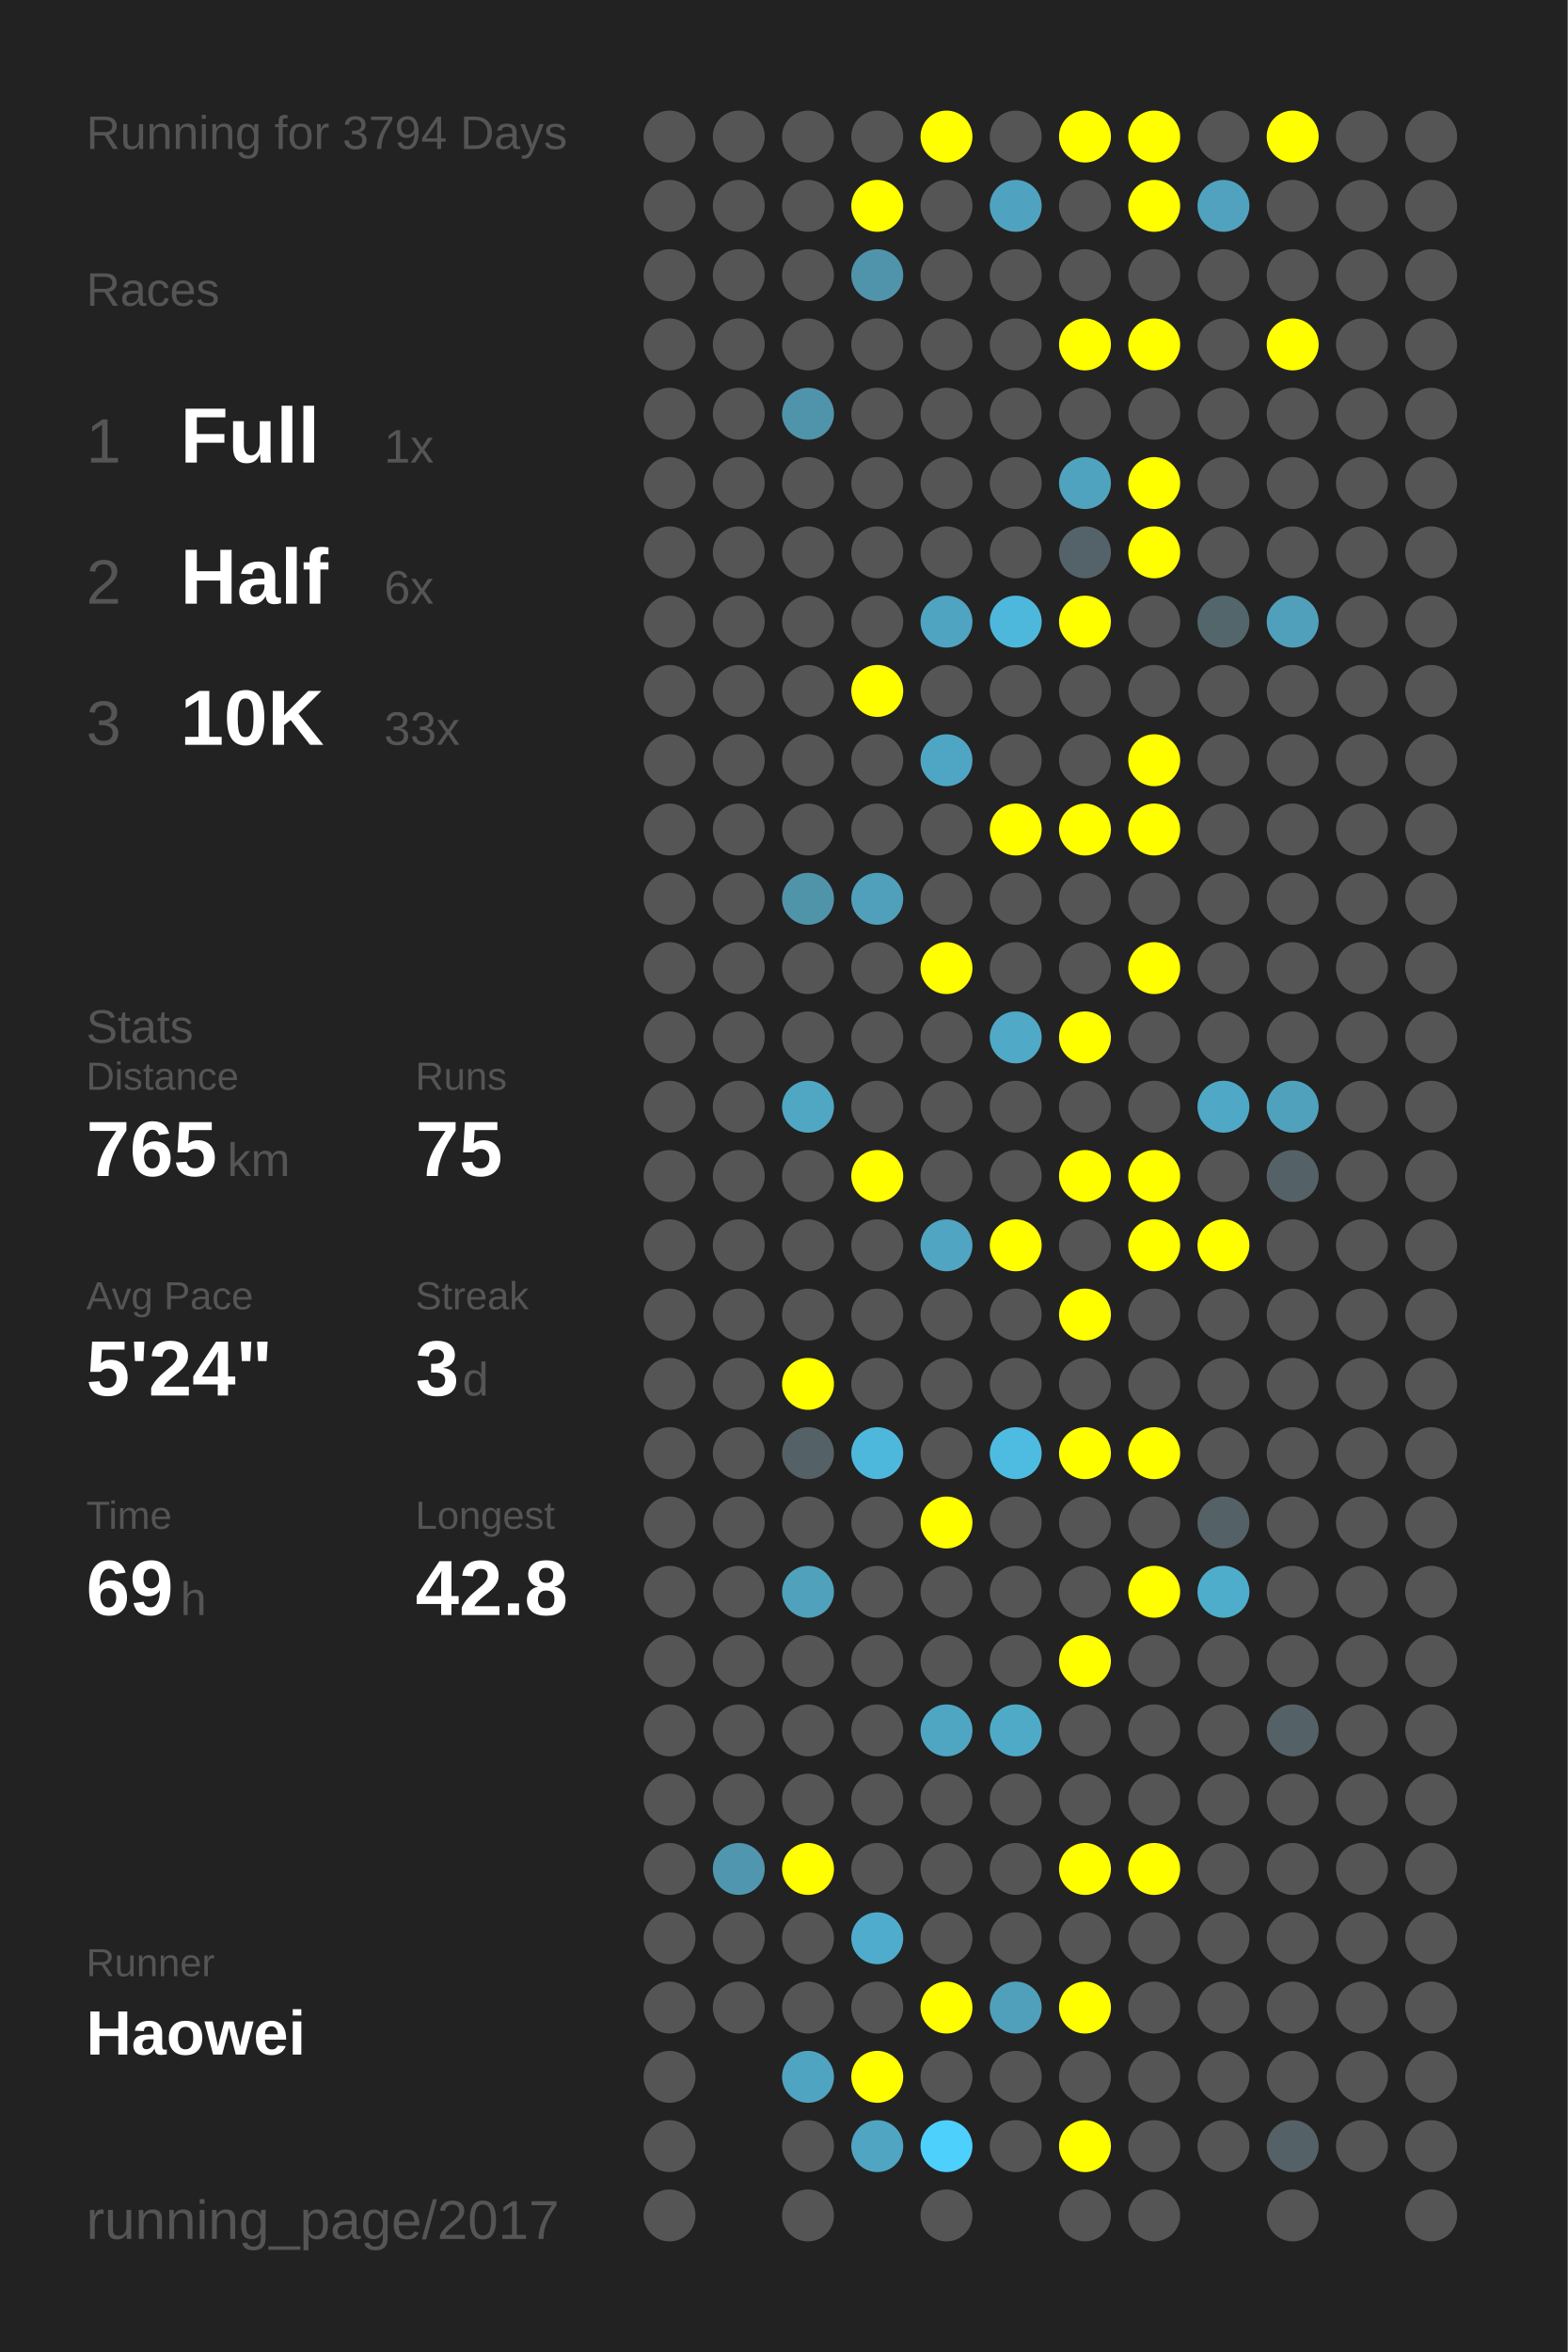
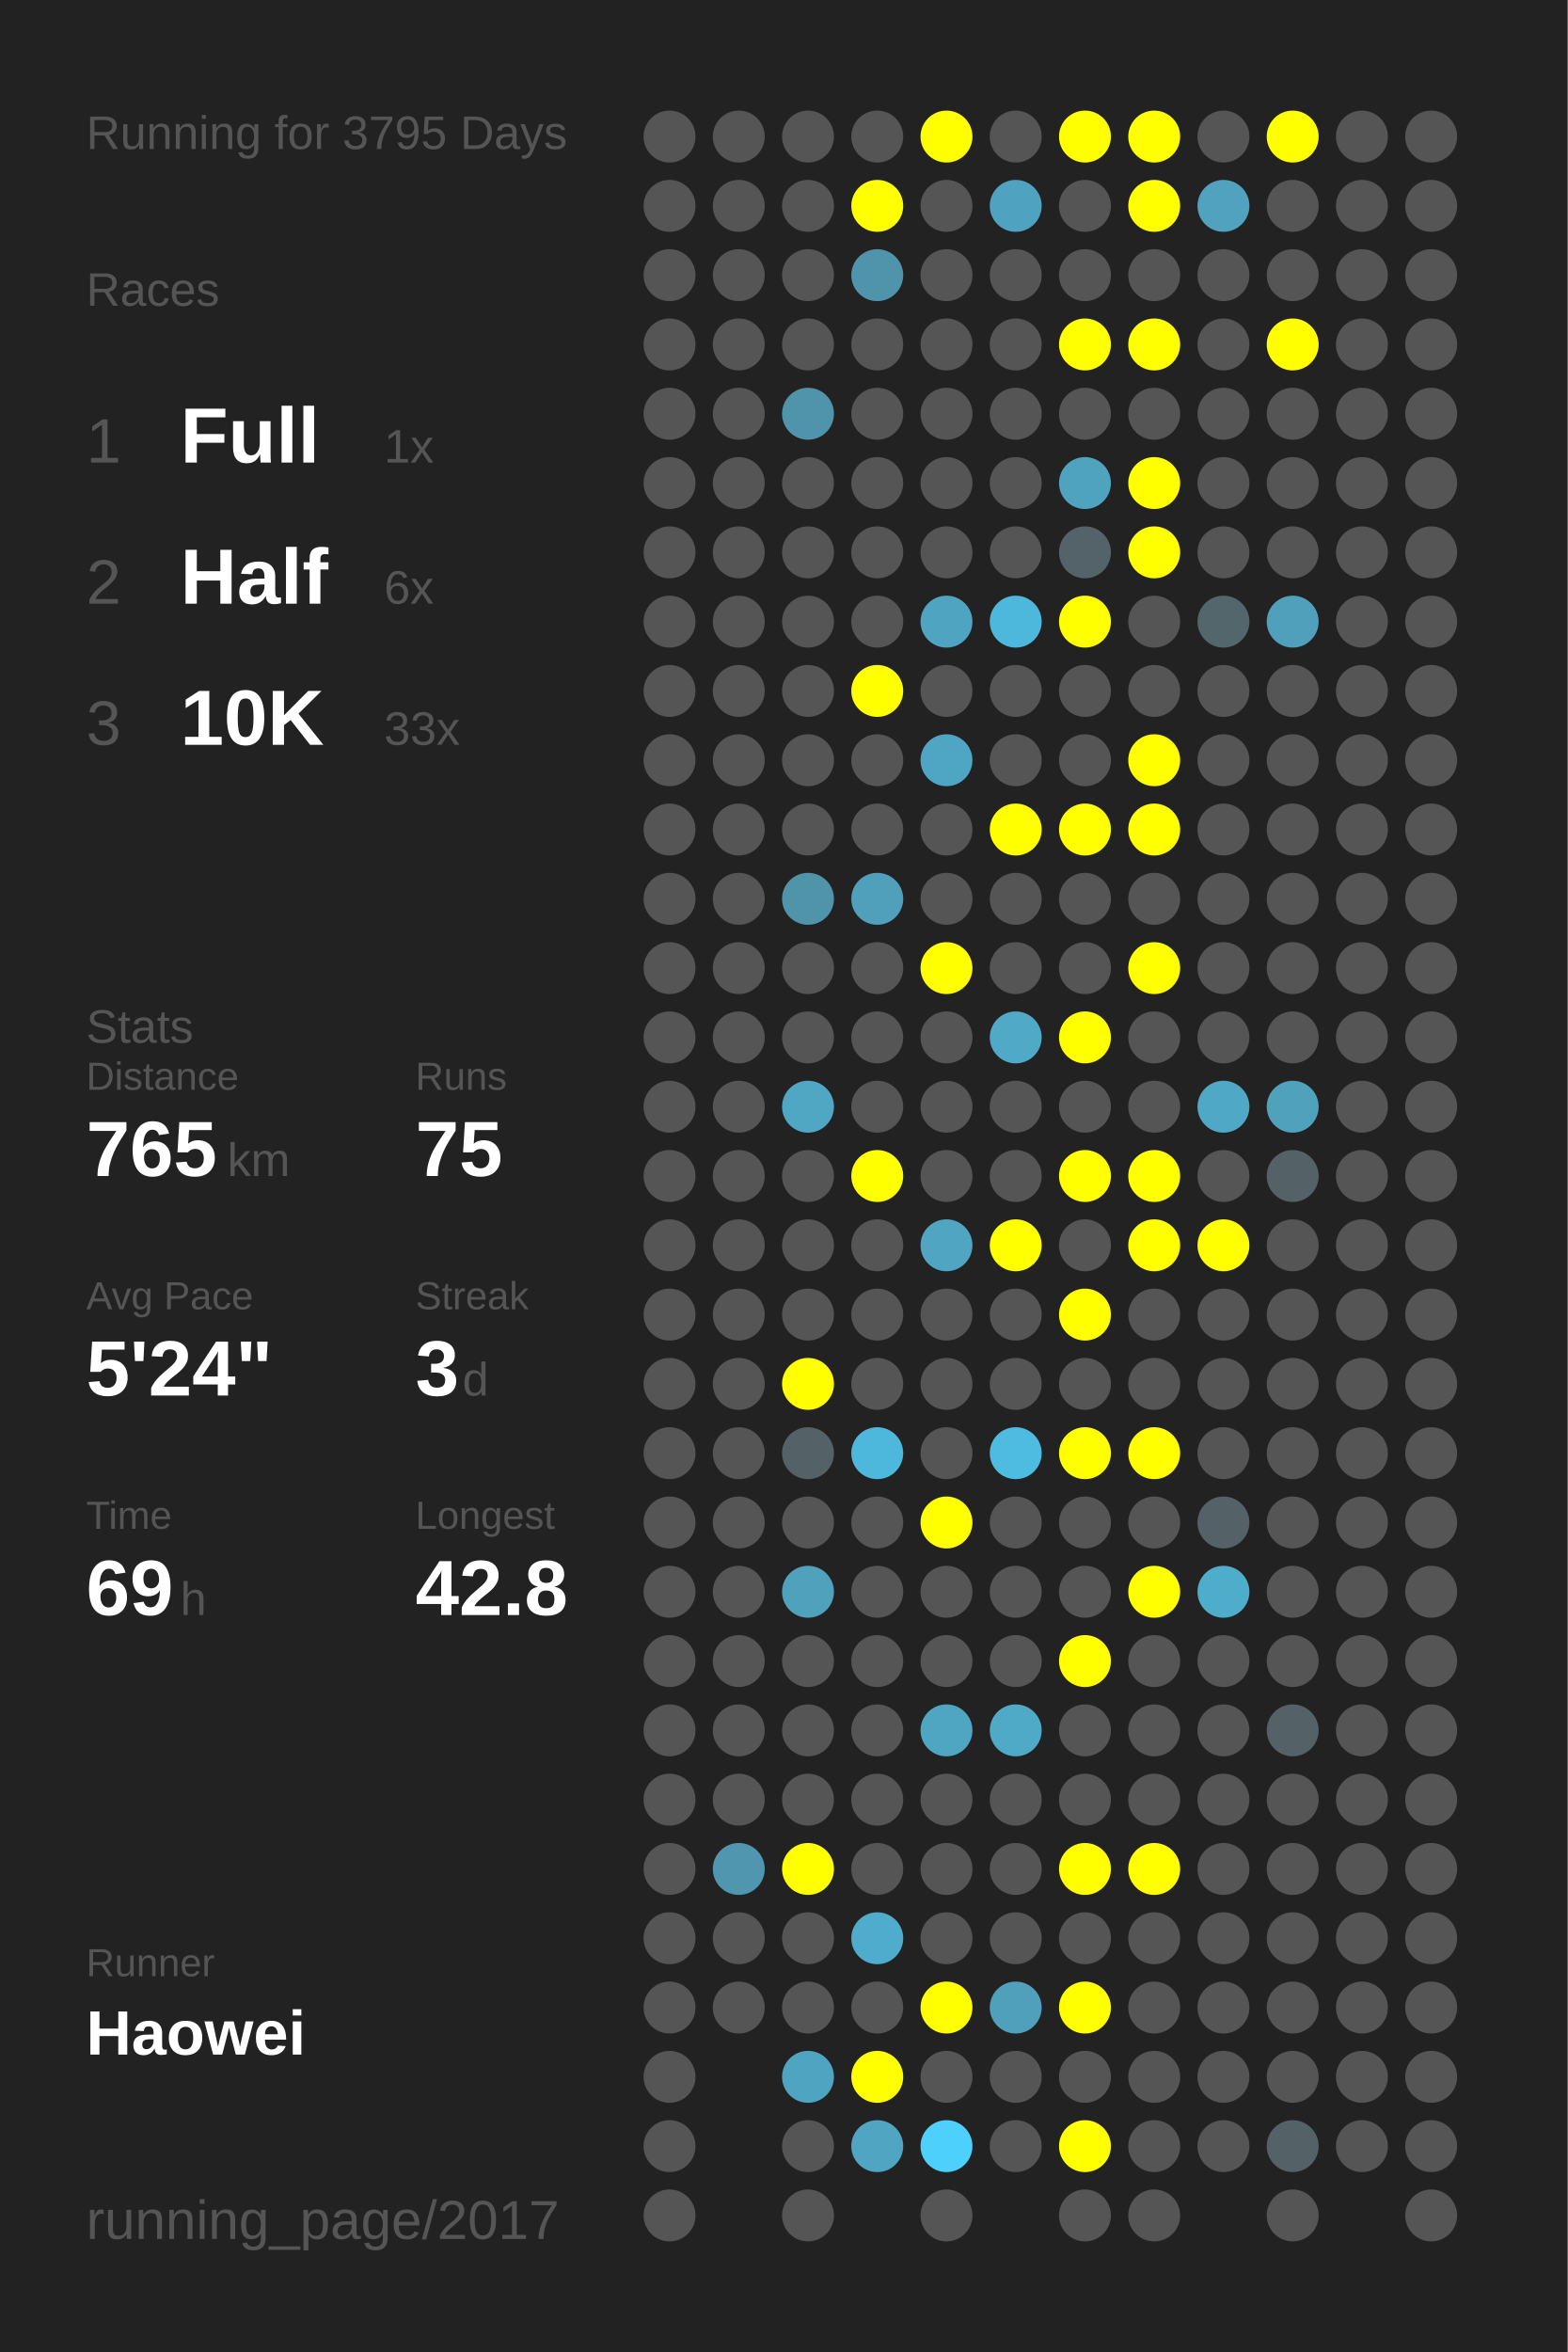
<svg xmlns="http://www.w3.org/2000/svg" baseProfile="full" height="300mm" version="1.1" viewBox="0,0,200,300" width="200mm">
  <defs />
  <rect fill="#222222" height="300" width="200" x="0" y="0" />
-   <text fill="#555555" style="font-size:6px; font-family:Arial;" x="11" y="19">Running for 3794 Days</text>
+   <text fill="#555555" style="font-size:6px; font-family:Arial;" x="11" y="19">Running for 3795 Days</text>
  <text fill="#555555" style="font-size:6px; font-family:Arial;" x="11" y="39">Races</text>
  <text fill="#555555" style="font-size:8px; font-family:Arial;" x="11" y="59">1</text>
  <text fill="#FFFFFF" style="font-size:10px; font-family:Arial; font-weight:bold;" x="23" y="59">Full</text>
  <text fill="#555555" style="font-size:6px; font-family:Arial;" x="49" y="59">1x</text>
  <text fill="#555555" style="font-size:8px; font-family:Arial;" x="11" y="77">2</text>
  <text fill="#FFFFFF" style="font-size:10px; font-family:Arial; font-weight:bold;" x="23" y="77">Half</text>
  <text fill="#555555" style="font-size:6px; font-family:Arial;" x="49" y="77">6x</text>
  <text fill="#555555" style="font-size:8px; font-family:Arial;" x="11" y="95">3</text>
  <text fill="#FFFFFF" style="font-size:10px; font-family:Arial; font-weight:bold;" x="23" y="95">10K</text>
  <text fill="#555555" style="font-size:6px; font-family:Arial;" x="49" y="95">33x</text>
  <text fill="#555555" style="font-size:6px; font-family:Arial;" x="11" y="133">Stats</text>
  <text fill="#555555" style="font-size:5px; font-family:Arial;" x="11" y="139">Distance</text>
  <text fill="#FFFFFF" style="font-size:10px; font-family:Arial; font-weight:bold;" x="11" y="150">765</text>
  <text fill="#555555" style="font-size:6px; font-family:Arial;" x="29" y="150">km</text>
  <text fill="#555555" style="font-size:5px; font-family:Arial;" x="53" y="139">Runs</text>
  <text fill="#FFFFFF" style="font-size:10px; font-family:Arial; font-weight:bold;" x="53" y="150">75</text>
  <text fill="#555555" style="font-size:5px; font-family:Arial;" x="11" y="167">Avg Pace</text>
  <text fill="#FFFFFF" style="font-size:10px; font-family:Arial; font-weight:bold;" x="11" y="178">5'24"</text>
  <text fill="#555555" style="font-size:5px; font-family:Arial;" x="53" y="167">Streak</text>
  <text fill="#FFFFFF" style="font-size:10px; font-family:Arial; font-weight:bold;" x="53" y="178">3</text>
  <text fill="#555555" style="font-size:6px; font-family:Arial;" x="59" y="178">d</text>
  <text fill="#555555" style="font-size:5px; font-family:Arial;" x="11" y="195">Time</text>
  <text fill="#FFFFFF" style="font-size:10px; font-family:Arial; font-weight:bold;" x="11" y="206">69</text>
  <text fill="#555555" style="font-size:6px; font-family:Arial;" x="23" y="206">h</text>
  <text fill="#555555" style="font-size:5px; font-family:Arial;" x="53" y="195">Longest</text>
  <text fill="#FFFFFF" style="font-size:10px; font-family:Arial; font-weight:bold;" x="53" y="206">42.8</text>
  <text fill="#555555" style="font-size:5px; font-family:Arial;" x="11" y="252.065">Runner</text>
  <text fill="#FFFFFF" style="font-size:8px; font-family:Arial; font-weight:bold;" x="11" y="262.065">Haowei</text>
  <text fill="#555555" style="font-size:7px; font-family:Arial;" x="11" y="285.581">running_page/2017</text>
  <circle cx="85.417" cy="17.419" fill="#555555" r="3.312" />
  <circle cx="85.417" cy="26.258" fill="#555555" r="3.312" />
  <circle cx="85.417" cy="35.097" fill="#555555" r="3.312" />
  <circle cx="85.417" cy="43.935" fill="#555555" r="3.312" />
  <circle cx="85.417" cy="52.774" fill="#555555" r="3.312" />
  <circle cx="85.417" cy="61.613" fill="#555555" r="3.312" />
  <circle cx="85.417" cy="70.452" fill="#555555" r="3.312" />
  <circle cx="85.417" cy="79.29" fill="#555555" r="3.312" />
  <circle cx="85.417" cy="88.129" fill="#555555" r="3.312" />
  <circle cx="85.417" cy="96.968" fill="#555555" r="3.312" />
  <circle cx="85.417" cy="105.806" fill="#555555" r="3.312" />
  <circle cx="85.417" cy="114.645" fill="#555555" r="3.312" />
  <circle cx="85.417" cy="123.484" fill="#555555" r="3.312" />
  <circle cx="85.417" cy="132.323" fill="#555555" r="3.312" />
  <circle cx="85.417" cy="141.161" fill="#555555" r="3.312" />
  <circle cx="85.417" cy="150" fill="#555555" r="3.312" />
  <circle cx="85.417" cy="158.839" fill="#555555" r="3.312" />
  <circle cx="85.417" cy="167.677" fill="#555555" r="3.312" />
  <circle cx="85.417" cy="176.516" fill="#555555" r="3.312" />
  <circle cx="85.417" cy="185.355" fill="#555555" r="3.312" />
  <circle cx="85.417" cy="194.194" fill="#555555" r="3.312" />
  <circle cx="85.417" cy="203.032" fill="#555555" r="3.312" />
  <circle cx="85.417" cy="211.871" fill="#555555" r="3.312" />
  <circle cx="85.417" cy="220.71" fill="#555555" r="3.312" />
  <circle cx="85.417" cy="229.548" fill="#555555" r="3.312" />
  <circle cx="85.417" cy="238.387" fill="#555555" r="3.312" />
  <circle cx="85.417" cy="247.226" fill="#555555" r="3.312" />
  <circle cx="85.417" cy="256.065" fill="#555555" r="3.312" />
  <circle cx="85.417" cy="264.903" fill="#555555" r="3.312" />
  <circle cx="85.417" cy="273.742" fill="#555555" r="3.312" />
  <circle cx="85.417" cy="282.581" fill="#555555" r="3.312" />
  <circle cx="94.25" cy="17.419" fill="#555555" r="3.312" />
  <circle cx="94.25" cy="26.258" fill="#555555" r="3.312" />
  <circle cx="94.25" cy="35.097" fill="#555555" r="3.312" />
  <circle cx="94.25" cy="43.935" fill="#555555" r="3.312" />
  <circle cx="94.25" cy="52.774" fill="#555555" r="3.312" />
  <circle cx="94.25" cy="61.613" fill="#555555" r="3.312" />
  <circle cx="94.25" cy="70.452" fill="#555555" r="3.312" />
  <circle cx="94.25" cy="79.29" fill="#555555" r="3.312" />
  <circle cx="94.25" cy="88.129" fill="#555555" r="3.312" />
  <circle cx="94.25" cy="96.968" fill="#555555" r="3.312" />
  <circle cx="94.25" cy="105.806" fill="#555555" r="3.312" />
  <circle cx="94.25" cy="114.645" fill="#555555" r="3.312" />
  <circle cx="94.25" cy="123.484" fill="#555555" r="3.312" />
  <circle cx="94.25" cy="132.323" fill="#555555" r="3.312" />
  <circle cx="94.25" cy="141.161" fill="#555555" r="3.312" />
  <circle cx="94.25" cy="150" fill="#555555" r="3.312" />
  <circle cx="94.25" cy="158.839" fill="#555555" r="3.312" />
  <circle cx="94.25" cy="167.677" fill="#555555" r="3.312" />
  <circle cx="94.25" cy="176.516" fill="#555555" r="3.312" />
  <circle cx="94.25" cy="185.355" fill="#555555" r="3.312" />
  <circle cx="94.25" cy="194.194" fill="#555555" r="3.312" />
  <circle cx="94.25" cy="203.032" fill="#555555" r="3.312" />
  <circle cx="94.25" cy="211.871" fill="#555555" r="3.312" />
  <circle cx="94.25" cy="220.71" fill="#555555" r="3.312" />
  <circle cx="94.25" cy="229.548" fill="#555555" r="3.312" />
  <circle cx="94.25" cy="238.387" fill="#5096ae" r="3.312" />
  <circle cx="94.25" cy="247.226" fill="#555555" r="3.312" />
  <circle cx="94.25" cy="256.065" fill="#555555" r="3.312" />
  <circle cx="103.083" cy="17.419" fill="#555555" r="3.312" />
  <circle cx="103.083" cy="26.258" fill="#555555" r="3.312" />
  <circle cx="103.083" cy="35.097" fill="#555555" r="3.312" />
  <circle cx="103.083" cy="43.935" fill="#555555" r="3.312" />
  <circle cx="103.083" cy="52.774" fill="#5094ab" r="3.312" />
  <circle cx="103.083" cy="61.613" fill="#555555" r="3.312" />
  <circle cx="103.083" cy="70.452" fill="#555555" r="3.312" />
  <circle cx="103.083" cy="79.29" fill="#555555" r="3.312" />
  <circle cx="103.083" cy="88.129" fill="#555555" r="3.312" />
  <circle cx="103.083" cy="96.968" fill="#555555" r="3.312" />
  <circle cx="103.083" cy="105.806" fill="#555555" r="3.312" />
  <circle cx="103.083" cy="114.645" fill="#5094aa" r="3.312" />
  <circle cx="103.083" cy="123.484" fill="#555555" r="3.312" />
  <circle cx="103.083" cy="132.323" fill="#555555" r="3.312" />
  <circle cx="103.083" cy="141.161" fill="#4fa7c4" r="3.312" />
  <circle cx="103.083" cy="150" fill="#555555" r="3.312" />
  <circle cx="103.083" cy="158.839" fill="#555555" r="3.312" />
  <circle cx="103.083" cy="167.677" fill="#555555" r="3.312" />
  <circle cx="103.083" cy="176.516" fill="#FFFF00" r="3.312" />
  <circle cx="103.083" cy="185.355" fill="#546166" r="3.312" />
  <circle cx="103.083" cy="194.194" fill="#555555" r="3.312" />
  <circle cx="103.083" cy="203.032" fill="#50a1bc" r="3.312" />
  <circle cx="103.083" cy="211.871" fill="#555555" r="3.312" />
  <circle cx="103.083" cy="220.71" fill="#555555" r="3.312" />
  <circle cx="103.083" cy="229.548" fill="#555555" r="3.312" />
  <circle cx="103.083" cy="238.387" fill="#FFFF00" r="3.312" />
  <circle cx="103.083" cy="247.226" fill="#555555" r="3.312" />
  <circle cx="103.083" cy="256.065" fill="#555555" r="3.312" />
  <circle cx="103.083" cy="264.903" fill="#4fa4c1" r="3.312" />
  <circle cx="103.083" cy="273.742" fill="#555555" r="3.312" />
  <circle cx="103.083" cy="282.581" fill="#555555" r="3.312" />
  <circle cx="111.917" cy="17.419" fill="#555555" r="3.312" />
  <circle cx="111.917" cy="26.258" fill="#FFFF00" r="3.312" />
  <circle cx="111.917" cy="35.097" fill="#5094ab" r="3.312" />
  <circle cx="111.917" cy="43.935" fill="#555555" r="3.312" />
  <circle cx="111.917" cy="52.774" fill="#555555" r="3.312" />
  <circle cx="111.917" cy="61.613" fill="#555555" r="3.312" />
  <circle cx="111.917" cy="70.452" fill="#555555" r="3.312" />
  <circle cx="111.917" cy="79.29" fill="#555555" r="3.312" />
  <circle cx="111.917" cy="88.129" fill="#FFFF00" r="3.312" />
  <circle cx="111.917" cy="96.968" fill="#555555" r="3.312" />
  <circle cx="111.917" cy="105.806" fill="#555555" r="3.312" />
  <circle cx="111.917" cy="114.645" fill="#50a0bb" r="3.312" />
  <circle cx="111.917" cy="123.484" fill="#555555" r="3.312" />
  <circle cx="111.917" cy="132.323" fill="#555555" r="3.312" />
  <circle cx="111.917" cy="141.161" fill="#555555" r="3.312" />
  <circle cx="111.917" cy="150" fill="#FFFF00" r="3.312" />
  <circle cx="111.917" cy="158.839" fill="#555555" r="3.312" />
  <circle cx="111.917" cy="167.677" fill="#555555" r="3.312" />
  <circle cx="111.917" cy="176.516" fill="#555555" r="3.312" />
  <circle cx="111.917" cy="185.355" fill="#4eb8dc" r="3.312" />
  <circle cx="111.917" cy="194.194" fill="#555555" r="3.312" />
  <circle cx="111.917" cy="203.032" fill="#555555" r="3.312" />
  <circle cx="111.917" cy="211.871" fill="#555555" r="3.312" />
  <circle cx="111.917" cy="220.71" fill="#555555" r="3.312" />
  <circle cx="111.917" cy="229.548" fill="#555555" r="3.312" />
  <circle cx="111.917" cy="238.387" fill="#555555" r="3.312" />
  <circle cx="111.917" cy="247.226" fill="#4faccc" r="3.312" />
  <circle cx="111.917" cy="256.065" fill="#555555" r="3.312" />
  <circle cx="111.917" cy="264.903" fill="#FFFF00" r="3.312" />
  <circle cx="111.917" cy="273.742" fill="#4fa5c2" r="3.312" />
  <circle cx="120.75" cy="17.419" fill="#FFFF00" r="3.312" />
  <circle cx="120.75" cy="26.258" fill="#555555" r="3.312" />
  <circle cx="120.75" cy="35.097" fill="#555555" r="3.312" />
  <circle cx="120.75" cy="43.935" fill="#555555" r="3.312" />
  <circle cx="120.75" cy="52.774" fill="#555555" r="3.312" />
  <circle cx="120.75" cy="61.613" fill="#555555" r="3.312" />
  <circle cx="120.75" cy="70.452" fill="#555555" r="3.312" />
  <circle cx="120.75" cy="79.29" fill="#4fa4c1" r="3.312" />
  <circle cx="120.75" cy="88.129" fill="#555555" r="3.312" />
  <circle cx="120.75" cy="96.968" fill="#4fa6c4" r="3.312" />
  <circle cx="120.75" cy="105.806" fill="#555555" r="3.312" />
  <circle cx="120.75" cy="114.645" fill="#555555" r="3.312" />
  <circle cx="120.75" cy="123.484" fill="#FFFF00" r="3.312" />
  <circle cx="120.75" cy="132.323" fill="#555555" r="3.312" />
  <circle cx="120.75" cy="141.161" fill="#555555" r="3.312" />
  <circle cx="120.75" cy="150" fill="#555555" r="3.312" />
  <circle cx="120.75" cy="158.839" fill="#4fa5c2" r="3.312" />
  <circle cx="120.75" cy="167.677" fill="#555555" r="3.312" />
  <circle cx="120.75" cy="176.516" fill="#555555" r="3.312" />
  <circle cx="120.75" cy="185.355" fill="#555555" r="3.312" />
  <circle cx="120.75" cy="194.194" fill="#FFFF00" r="3.312" />
  <circle cx="120.75" cy="203.032" fill="#555555" r="3.312" />
  <circle cx="120.75" cy="211.871" fill="#555555" r="3.312" />
  <circle cx="120.75" cy="220.71" fill="#4fa6c3" r="3.312" />
  <circle cx="120.75" cy="229.548" fill="#555555" r="3.312" />
  <circle cx="120.75" cy="238.387" fill="#555555" r="3.312" />
  <circle cx="120.75" cy="247.226" fill="#555555" r="3.312" />
  <circle cx="120.75" cy="256.065" fill="#FFFF00" r="3.312" />
  <circle cx="120.75" cy="264.903" fill="#555555" r="3.312" />
  <circle cx="120.75" cy="273.742" fill="#4dd0fc" r="3.312" />
  <circle cx="120.75" cy="282.581" fill="#555555" r="3.312" />
  <circle cx="129.583" cy="17.419" fill="#555555" r="3.312" />
  <circle cx="129.583" cy="26.258" fill="#4fa3c0" r="3.312" />
  <circle cx="129.583" cy="35.097" fill="#555555" r="3.312" />
  <circle cx="129.583" cy="43.935" fill="#555555" r="3.312" />
  <circle cx="129.583" cy="52.774" fill="#555555" r="3.312" />
  <circle cx="129.583" cy="61.613" fill="#555555" r="3.312" />
  <circle cx="129.583" cy="70.452" fill="#555555" r="3.312" />
  <circle cx="129.583" cy="79.29" fill="#4eb8dc" r="3.312" />
  <circle cx="129.583" cy="88.129" fill="#555555" r="3.312" />
  <circle cx="129.583" cy="96.968" fill="#555555" r="3.312" />
  <circle cx="129.583" cy="105.806" fill="#FFFF00" r="3.312" />
  <circle cx="129.583" cy="114.645" fill="#555555" r="3.312" />
  <circle cx="129.583" cy="123.484" fill="#555555" r="3.312" />
  <circle cx="129.583" cy="132.323" fill="#4fa9c7" r="3.312" />
  <circle cx="129.583" cy="141.161" fill="#555555" r="3.312" />
  <circle cx="129.583" cy="150" fill="#555555" r="3.312" />
  <circle cx="129.583" cy="158.839" fill="#FFFF00" r="3.312" />
  <circle cx="129.583" cy="167.677" fill="#555555" r="3.312" />
  <circle cx="129.583" cy="176.516" fill="#555555" r="3.312" />
  <circle cx="129.583" cy="185.355" fill="#4ebbe0" r="3.312" />
  <circle cx="129.583" cy="194.194" fill="#555555" r="3.312" />
  <circle cx="129.583" cy="203.032" fill="#555555" r="3.312" />
  <circle cx="129.583" cy="211.871" fill="#555555" r="3.312" />
  <circle cx="129.583" cy="220.71" fill="#4faac8" r="3.312" />
  <circle cx="129.583" cy="229.548" fill="#555555" r="3.312" />
  <circle cx="129.583" cy="238.387" fill="#555555" r="3.312" />
  <circle cx="129.583" cy="247.226" fill="#555555" r="3.312" />
  <circle cx="129.583" cy="256.065" fill="#50a0bb" r="3.312" />
  <circle cx="129.583" cy="264.903" fill="#555555" r="3.312" />
  <circle cx="129.583" cy="273.742" fill="#555555" r="3.312" />
  <circle cx="138.417" cy="17.419" fill="#FFFF00" r="3.312" />
  <circle cx="138.417" cy="26.258" fill="#555555" r="3.312" />
  <circle cx="138.417" cy="35.097" fill="#555555" r="3.312" />
  <circle cx="138.417" cy="43.935" fill="#FFFF00" r="3.312" />
  <circle cx="138.417" cy="52.774" fill="#555555" r="3.312" />
  <circle cx="138.417" cy="61.613" fill="#4fa3bf" r="3.312" />
  <circle cx="138.417" cy="70.452" fill="#546369" r="3.312" />
  <circle cx="138.417" cy="79.29" fill="#FFFF00" r="3.312" />
  <circle cx="138.417" cy="88.129" fill="#555555" r="3.312" />
  <circle cx="138.417" cy="96.968" fill="#555555" r="3.312" />
  <circle cx="138.417" cy="105.806" fill="#FFFF00" r="3.312" />
  <circle cx="138.417" cy="114.645" fill="#555555" r="3.312" />
  <circle cx="138.417" cy="123.484" fill="#555555" r="3.312" />
  <circle cx="138.417" cy="132.323" fill="#FFFF00" r="3.312" />
  <circle cx="138.417" cy="141.161" fill="#555555" r="3.312" />
  <circle cx="138.417" cy="150" fill="#FFFF00" r="3.312" />
  <circle cx="138.417" cy="158.839" fill="#555555" r="3.312" />
  <circle cx="138.417" cy="167.677" fill="#FFFF00" r="3.312" />
  <circle cx="138.417" cy="176.516" fill="#555555" r="3.312" />
  <circle cx="138.417" cy="185.355" fill="#FFFF00" r="3.312" />
  <circle cx="138.417" cy="194.194" fill="#555555" r="3.312" />
  <circle cx="138.417" cy="203.032" fill="#555555" r="3.312" />
  <circle cx="138.417" cy="211.871" fill="#FFFF00" r="3.312" />
  <circle cx="138.417" cy="220.71" fill="#555555" r="3.312" />
  <circle cx="138.417" cy="229.548" fill="#555555" r="3.312" />
  <circle cx="138.417" cy="238.387" fill="#FFFF00" r="3.312" />
  <circle cx="138.417" cy="247.226" fill="#555555" r="3.312" />
  <circle cx="138.417" cy="256.065" fill="#FFFF00" r="3.312" />
  <circle cx="138.417" cy="264.903" fill="#555555" r="3.312" />
  <circle cx="138.417" cy="273.742" fill="#FFFF00" r="3.312" />
  <circle cx="138.417" cy="282.581" fill="#555555" r="3.312" />
  <circle cx="147.25" cy="17.419" fill="#FFFF00" r="3.312" />
  <circle cx="147.25" cy="26.258" fill="#FFFF00" r="3.312" />
  <circle cx="147.25" cy="35.097" fill="#555555" r="3.312" />
  <circle cx="147.25" cy="43.935" fill="#FFFF00" r="3.312" />
  <circle cx="147.25" cy="52.774" fill="#555555" r="3.312" />
  <circle cx="147.25" cy="61.613" fill="#FFFF00" r="3.312" />
  <circle cx="147.25" cy="70.452" fill="#FFFF00" r="3.312" />
  <circle cx="147.25" cy="79.29" fill="#555555" r="3.312" />
  <circle cx="147.25" cy="88.129" fill="#555555" r="3.312" />
  <circle cx="147.25" cy="96.968" fill="#FFFF00" r="3.312" />
  <circle cx="147.25" cy="105.806" fill="#FFFF00" r="3.312" />
  <circle cx="147.25" cy="114.645" fill="#555555" r="3.312" />
  <circle cx="147.25" cy="123.484" fill="#FFFF00" r="3.312" />
  <circle cx="147.25" cy="132.323" fill="#555555" r="3.312" />
  <circle cx="147.25" cy="141.161" fill="#555555" r="3.312" />
  <circle cx="147.25" cy="150" fill="#FFFF00" r="3.312" />
  <circle cx="147.25" cy="158.839" fill="#FFFF00" r="3.312" />
  <circle cx="147.25" cy="167.677" fill="#555555" r="3.312" />
  <circle cx="147.25" cy="176.516" fill="#555555" r="3.312" />
  <circle cx="147.25" cy="185.355" fill="#FFFF00" r="3.312" />
  <circle cx="147.25" cy="194.194" fill="#555555" r="3.312" />
  <circle cx="147.25" cy="203.032" fill="#FFFF00" r="3.312" />
  <circle cx="147.25" cy="211.871" fill="#555555" r="3.312" />
  <circle cx="147.25" cy="220.71" fill="#555555" r="3.312" />
  <circle cx="147.25" cy="229.548" fill="#555555" r="3.312" />
  <circle cx="147.25" cy="238.387" fill="#FFFF00" r="3.312" />
  <circle cx="147.25" cy="247.226" fill="#555555" r="3.312" />
  <circle cx="147.25" cy="256.065" fill="#555555" r="3.312" />
  <circle cx="147.25" cy="264.903" fill="#555555" r="3.312" />
  <circle cx="147.25" cy="273.742" fill="#555555" r="3.312" />
  <circle cx="147.25" cy="282.581" fill="#555555" r="3.312" />
  <circle cx="156.083" cy="17.419" fill="#555555" r="3.312" />
  <circle cx="156.083" cy="26.258" fill="#50a2be" r="3.312" />
  <circle cx="156.083" cy="35.097" fill="#555555" r="3.312" />
  <circle cx="156.083" cy="43.935" fill="#555555" r="3.312" />
  <circle cx="156.083" cy="52.774" fill="#555555" r="3.312" />
  <circle cx="156.083" cy="61.613" fill="#555555" r="3.312" />
  <circle cx="156.083" cy="70.452" fill="#555555" r="3.312" />
  <circle cx="156.083" cy="79.29" fill="#53666c" r="3.312" />
  <circle cx="156.083" cy="88.129" fill="#555555" r="3.312" />
  <circle cx="156.083" cy="96.968" fill="#555555" r="3.312" />
  <circle cx="156.083" cy="105.806" fill="#555555" r="3.312" />
  <circle cx="156.083" cy="114.645" fill="#555555" r="3.312" />
  <circle cx="156.083" cy="123.484" fill="#555555" r="3.312" />
  <circle cx="156.083" cy="132.323" fill="#555555" r="3.312" />
  <circle cx="156.083" cy="141.161" fill="#4fa8c5" r="3.312" />
  <circle cx="156.083" cy="150" fill="#555555" r="3.312" />
  <circle cx="156.083" cy="158.839" fill="#FFFF00" r="3.312" />
  <circle cx="156.083" cy="167.677" fill="#555555" r="3.312" />
  <circle cx="156.083" cy="176.516" fill="#555555" r="3.312" />
  <circle cx="156.083" cy="185.355" fill="#555555" r="3.312" />
  <circle cx="156.083" cy="194.194" fill="#546166" r="3.312" />
  <circle cx="156.083" cy="203.032" fill="#4fadcc" r="3.312" />
  <circle cx="156.083" cy="211.871" fill="#555555" r="3.312" />
  <circle cx="156.083" cy="220.71" fill="#555555" r="3.312" />
  <circle cx="156.083" cy="229.548" fill="#555555" r="3.312" />
  <circle cx="156.083" cy="238.387" fill="#555555" r="3.312" />
  <circle cx="156.083" cy="247.226" fill="#555555" r="3.312" />
  <circle cx="156.083" cy="256.065" fill="#555555" r="3.312" />
  <circle cx="156.083" cy="264.903" fill="#555555" r="3.312" />
  <circle cx="156.083" cy="273.742" fill="#555555" r="3.312" />
  <circle cx="164.917" cy="17.419" fill="#FFFF00" r="3.312" />
  <circle cx="164.917" cy="26.258" fill="#555555" r="3.312" />
  <circle cx="164.917" cy="35.097" fill="#555555" r="3.312" />
  <circle cx="164.917" cy="43.935" fill="#FFFF00" r="3.312" />
  <circle cx="164.917" cy="52.774" fill="#555555" r="3.312" />
  <circle cx="164.917" cy="61.613" fill="#555555" r="3.312" />
  <circle cx="164.917" cy="70.452" fill="#555555" r="3.312" />
  <circle cx="164.917" cy="79.29" fill="#50a0bb" r="3.312" />
  <circle cx="164.917" cy="88.129" fill="#555555" r="3.312" />
  <circle cx="164.917" cy="96.968" fill="#555555" r="3.312" />
  <circle cx="164.917" cy="105.806" fill="#555555" r="3.312" />
  <circle cx="164.917" cy="114.645" fill="#555555" r="3.312" />
  <circle cx="164.917" cy="123.484" fill="#555555" r="3.312" />
  <circle cx="164.917" cy="132.323" fill="#555555" r="3.312" />
  <circle cx="164.917" cy="141.161" fill="#50a1bc" r="3.312" />
  <circle cx="164.917" cy="150" fill="#546166" r="3.312" />
  <circle cx="164.917" cy="158.839" fill="#555555" r="3.312" />
  <circle cx="164.917" cy="167.677" fill="#555555" r="3.312" />
  <circle cx="164.917" cy="176.516" fill="#555555" r="3.312" />
  <circle cx="164.917" cy="185.355" fill="#555555" r="3.312" />
  <circle cx="164.917" cy="194.194" fill="#555555" r="3.312" />
  <circle cx="164.917" cy="203.032" fill="#555555" r="3.312" />
  <circle cx="164.917" cy="211.871" fill="#555555" r="3.312" />
  <circle cx="164.917" cy="220.71" fill="#546166" r="3.312" />
  <circle cx="164.917" cy="229.548" fill="#555555" r="3.312" />
  <circle cx="164.917" cy="238.387" fill="#555555" r="3.312" />
  <circle cx="164.917" cy="247.226" fill="#555555" r="3.312" />
  <circle cx="164.917" cy="256.065" fill="#555555" r="3.312" />
  <circle cx="164.917" cy="264.903" fill="#555555" r="3.312" />
  <circle cx="164.917" cy="273.742" fill="#546166" r="3.312" />
  <circle cx="164.917" cy="282.581" fill="#555555" r="3.312" />
  <circle cx="173.75" cy="17.419" fill="#555555" r="3.312" />
  <circle cx="173.75" cy="26.258" fill="#555555" r="3.312" />
  <circle cx="173.75" cy="35.097" fill="#555555" r="3.312" />
  <circle cx="173.75" cy="43.935" fill="#555555" r="3.312" />
  <circle cx="173.75" cy="52.774" fill="#555555" r="3.312" />
  <circle cx="173.75" cy="61.613" fill="#555555" r="3.312" />
  <circle cx="173.75" cy="70.452" fill="#555555" r="3.312" />
  <circle cx="173.75" cy="79.29" fill="#555555" r="3.312" />
  <circle cx="173.75" cy="88.129" fill="#555555" r="3.312" />
  <circle cx="173.75" cy="96.968" fill="#555555" r="3.312" />
  <circle cx="173.75" cy="105.806" fill="#555555" r="3.312" />
  <circle cx="173.75" cy="114.645" fill="#555555" r="3.312" />
  <circle cx="173.75" cy="123.484" fill="#555555" r="3.312" />
  <circle cx="173.75" cy="132.323" fill="#555555" r="3.312" />
  <circle cx="173.75" cy="141.161" fill="#555555" r="3.312" />
  <circle cx="173.75" cy="150" fill="#555555" r="3.312" />
  <circle cx="173.75" cy="158.839" fill="#555555" r="3.312" />
  <circle cx="173.75" cy="167.677" fill="#555555" r="3.312" />
  <circle cx="173.75" cy="176.516" fill="#555555" r="3.312" />
  <circle cx="173.75" cy="185.355" fill="#555555" r="3.312" />
  <circle cx="173.75" cy="194.194" fill="#555555" r="3.312" />
  <circle cx="173.75" cy="203.032" fill="#555555" r="3.312" />
  <circle cx="173.75" cy="211.871" fill="#555555" r="3.312" />
  <circle cx="173.75" cy="220.71" fill="#555555" r="3.312" />
  <circle cx="173.75" cy="229.548" fill="#555555" r="3.312" />
  <circle cx="173.75" cy="238.387" fill="#555555" r="3.312" />
  <circle cx="173.75" cy="247.226" fill="#555555" r="3.312" />
  <circle cx="173.75" cy="256.065" fill="#555555" r="3.312" />
  <circle cx="173.75" cy="264.903" fill="#555555" r="3.312" />
  <circle cx="173.75" cy="273.742" fill="#555555" r="3.312" />
  <circle cx="182.583" cy="17.419" fill="#555555" r="3.312" />
  <circle cx="182.583" cy="26.258" fill="#555555" r="3.312" />
  <circle cx="182.583" cy="35.097" fill="#555555" r="3.312" />
  <circle cx="182.583" cy="43.935" fill="#555555" r="3.312" />
  <circle cx="182.583" cy="52.774" fill="#555555" r="3.312" />
  <circle cx="182.583" cy="61.613" fill="#555555" r="3.312" />
  <circle cx="182.583" cy="70.452" fill="#555555" r="3.312" />
  <circle cx="182.583" cy="79.29" fill="#555555" r="3.312" />
  <circle cx="182.583" cy="88.129" fill="#555555" r="3.312" />
  <circle cx="182.583" cy="96.968" fill="#555555" r="3.312" />
  <circle cx="182.583" cy="105.806" fill="#555555" r="3.312" />
  <circle cx="182.583" cy="114.645" fill="#555555" r="3.312" />
  <circle cx="182.583" cy="123.484" fill="#555555" r="3.312" />
  <circle cx="182.583" cy="132.323" fill="#555555" r="3.312" />
  <circle cx="182.583" cy="141.161" fill="#555555" r="3.312" />
  <circle cx="182.583" cy="150" fill="#555555" r="3.312" />
  <circle cx="182.583" cy="158.839" fill="#555555" r="3.312" />
  <circle cx="182.583" cy="167.677" fill="#555555" r="3.312" />
  <circle cx="182.583" cy="176.516" fill="#555555" r="3.312" />
  <circle cx="182.583" cy="185.355" fill="#555555" r="3.312" />
  <circle cx="182.583" cy="194.194" fill="#555555" r="3.312" />
  <circle cx="182.583" cy="203.032" fill="#555555" r="3.312" />
  <circle cx="182.583" cy="211.871" fill="#555555" r="3.312" />
  <circle cx="182.583" cy="220.71" fill="#555555" r="3.312" />
  <circle cx="182.583" cy="229.548" fill="#555555" r="3.312" />
  <circle cx="182.583" cy="238.387" fill="#555555" r="3.312" />
  <circle cx="182.583" cy="247.226" fill="#555555" r="3.312" />
  <circle cx="182.583" cy="256.065" fill="#555555" r="3.312" />
  <circle cx="182.583" cy="264.903" fill="#555555" r="3.312" />
  <circle cx="182.583" cy="273.742" fill="#555555" r="3.312" />
  <circle cx="182.583" cy="282.581" fill="#555555" r="3.312" />
</svg>
